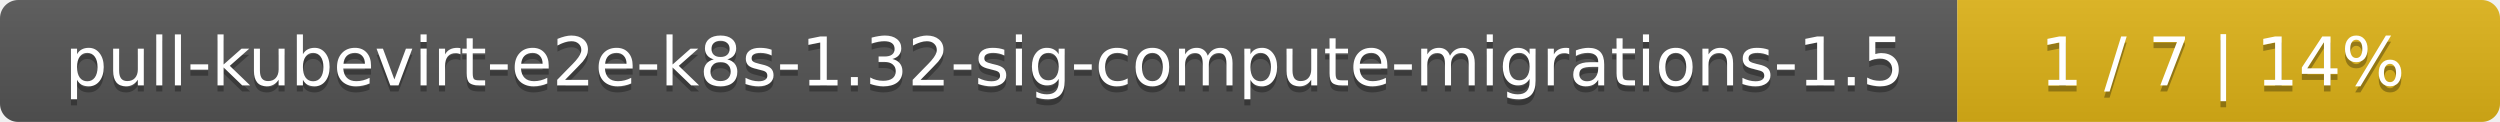
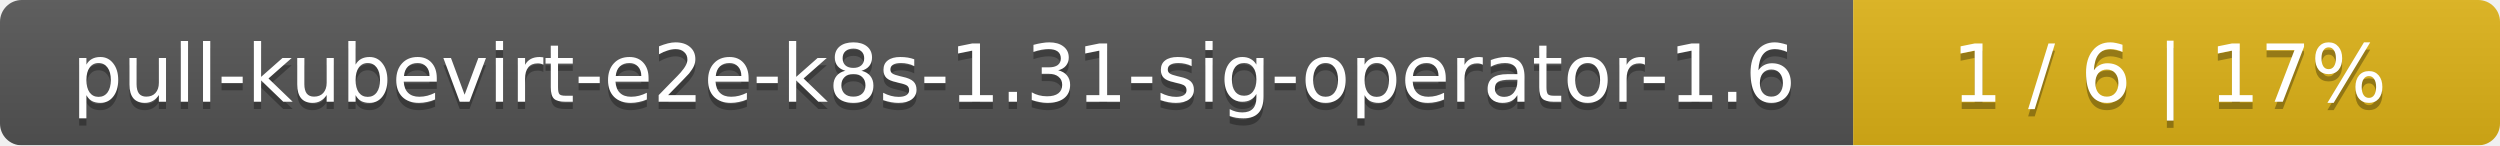
- <svg xmlns="http://www.w3.org/2000/svg" width="410" height="20">
+ <svg xmlns="http://www.w3.org/2000/svg" width="344" height="20">
  <linearGradient id="smooth" x2="0" y2="100%">
    <stop offset="0" stop-color="#bbb" stop-opacity=".1" />
    <stop offset="1" stop-opacity=".1" />
  </linearGradient>
  <mask id="round">
-     <rect width="410" height="20" rx="3" fill="#fff" />
+     <rect width="344" height="20" rx="3" fill="#fff" />
  </mask>
  <g mask="url(#round)">
-     <rect width="321" height="20" fill="#555" />
-     <rect x="321" width="89" height="20" fill="#dfb317" />
-     <rect width="410" height="20" fill="url(#smooth)" />
+     <rect width="255" height="20" fill="#555" />
+     <rect x="255" width="89" height="20" fill="#dfb317" />
+     <rect width="344" height="20" fill="url(#smooth)" />
  </g>
  <g fill="#fff" text-anchor="middle" font-family="DejaVu Sans,Verdana,Geneva,sans-serif" font-size="11">
-     <text x="161.5" y="15" fill="#010101" fill-opacity=".3">pull-kubevirt-e2e-k8s-1.32-sig-compute-migrations-1.5</text>
-     <text x="161.5" y="14">pull-kubevirt-e2e-k8s-1.32-sig-compute-migrations-1.5</text>
-     <text x="364.5" y="15" fill="#010101" fill-opacity=".3">1 / 7    |    14%</text>
-     <text x="364.5" y="14">1 / 7    |    14%</text>
+     <text x="128.5" y="15" fill="#010101" fill-opacity=".3">pull-kubevirt-e2e-k8s-1.31-sig-operator-1.6</text>
+     <text x="128.5" y="14">pull-kubevirt-e2e-k8s-1.31-sig-operator-1.6</text>
+     <text x="298.5" y="15" fill="#010101" fill-opacity=".3">1 / 6    |    17%</text>
+     <text x="298.5" y="14">1 / 6    |    17%</text>
  </g>
</svg>
